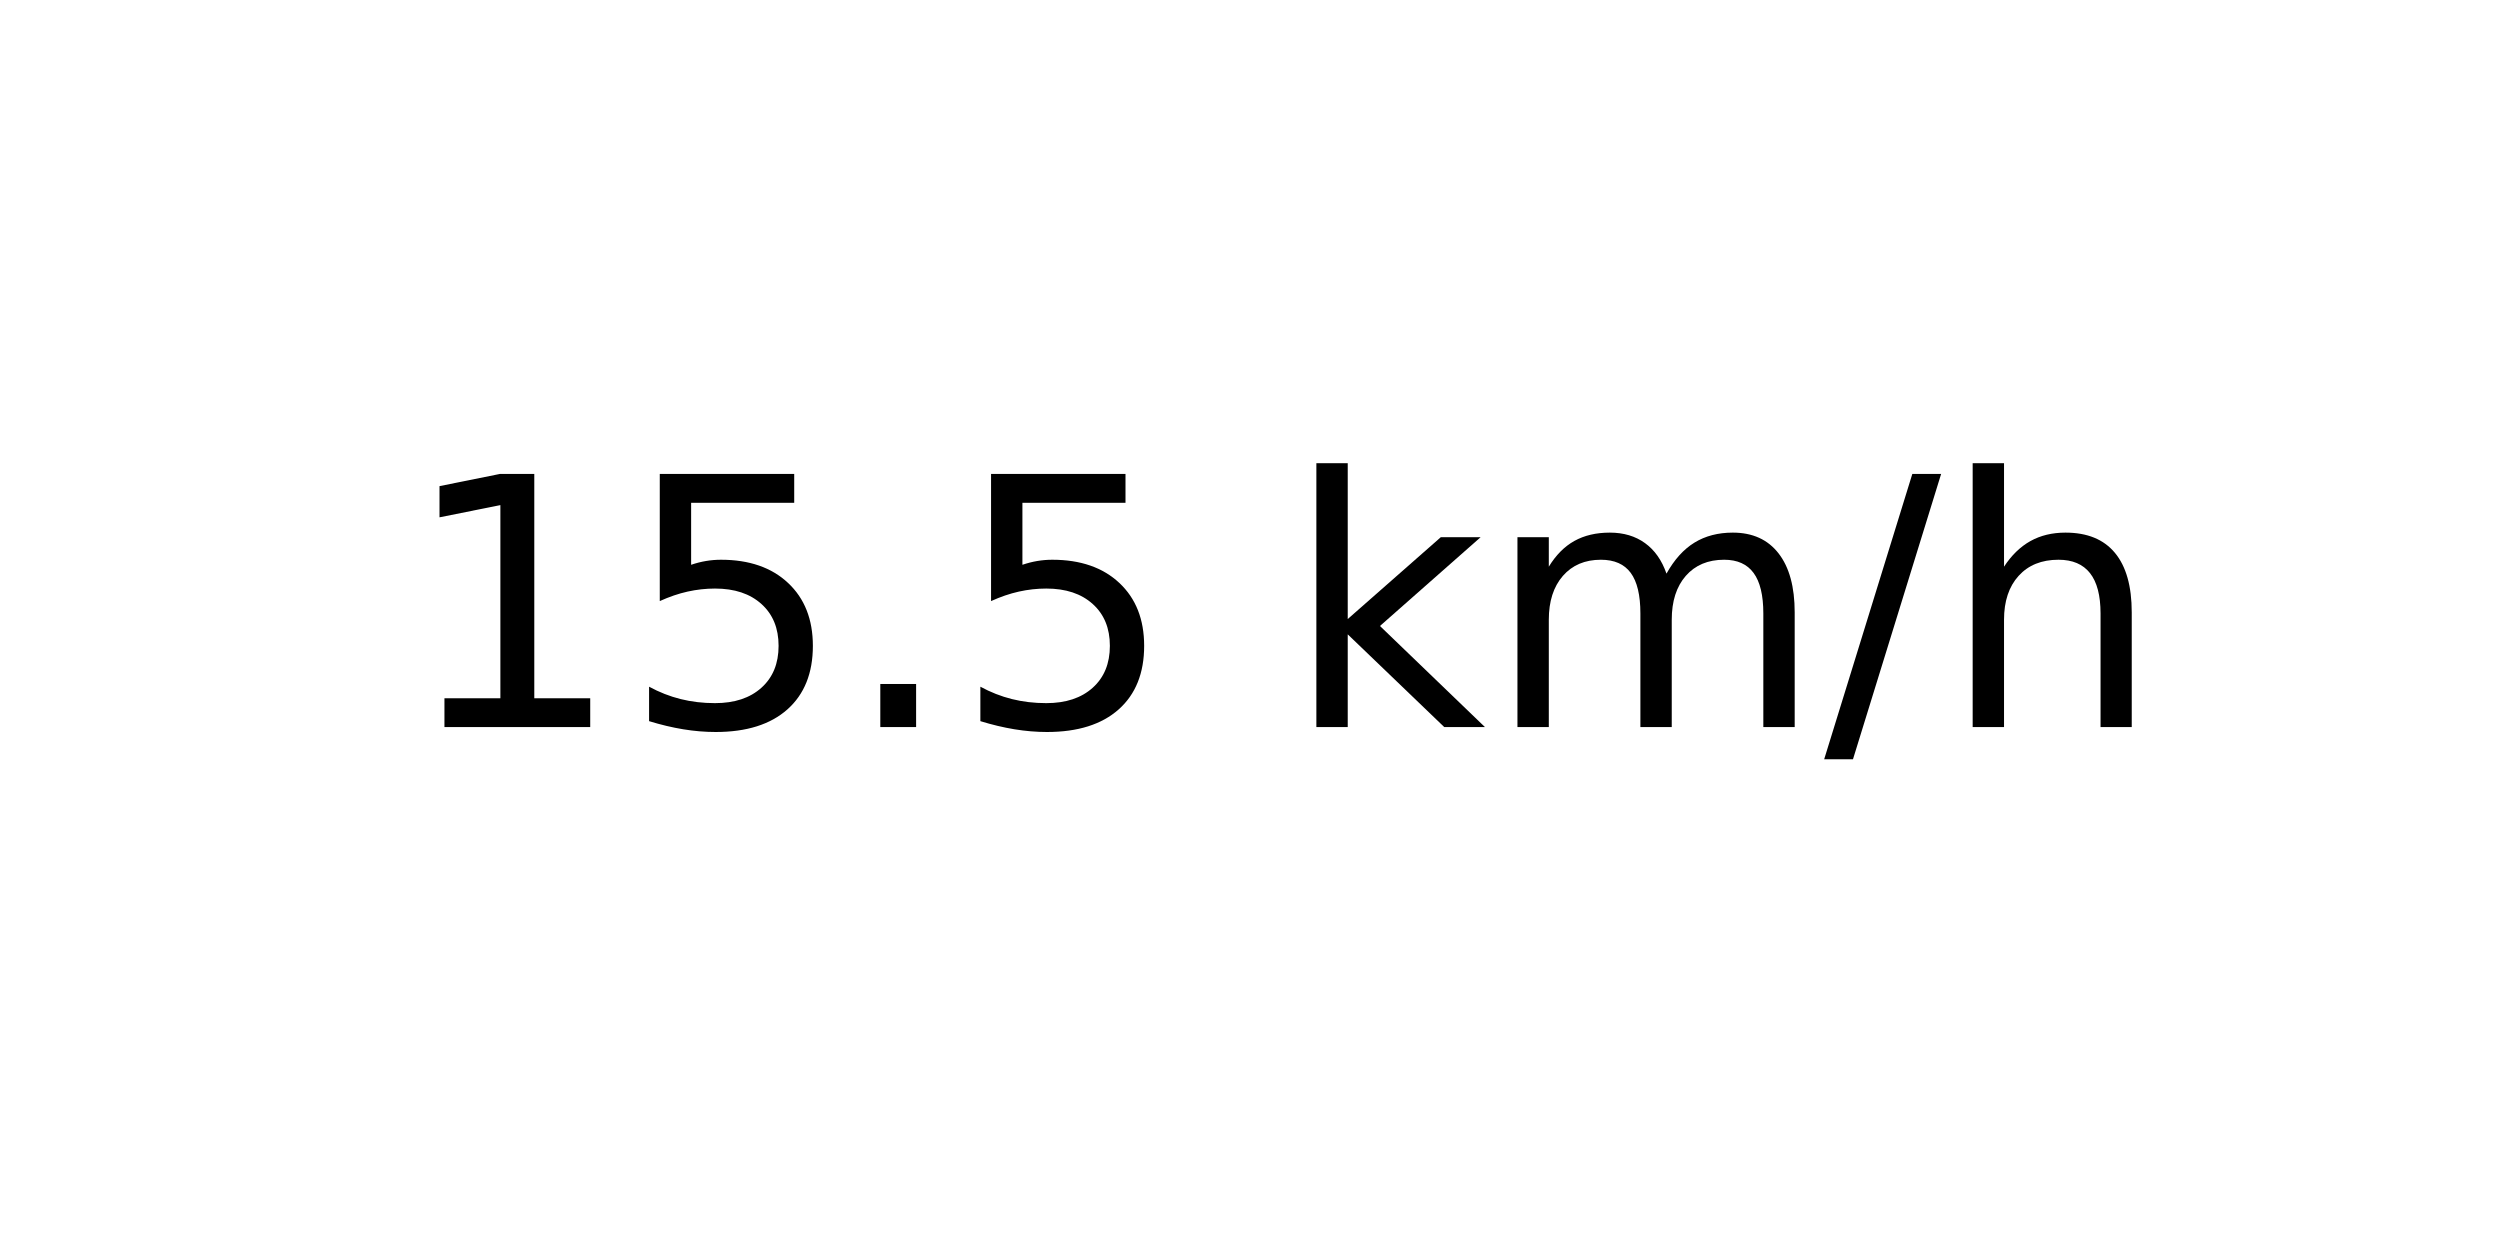
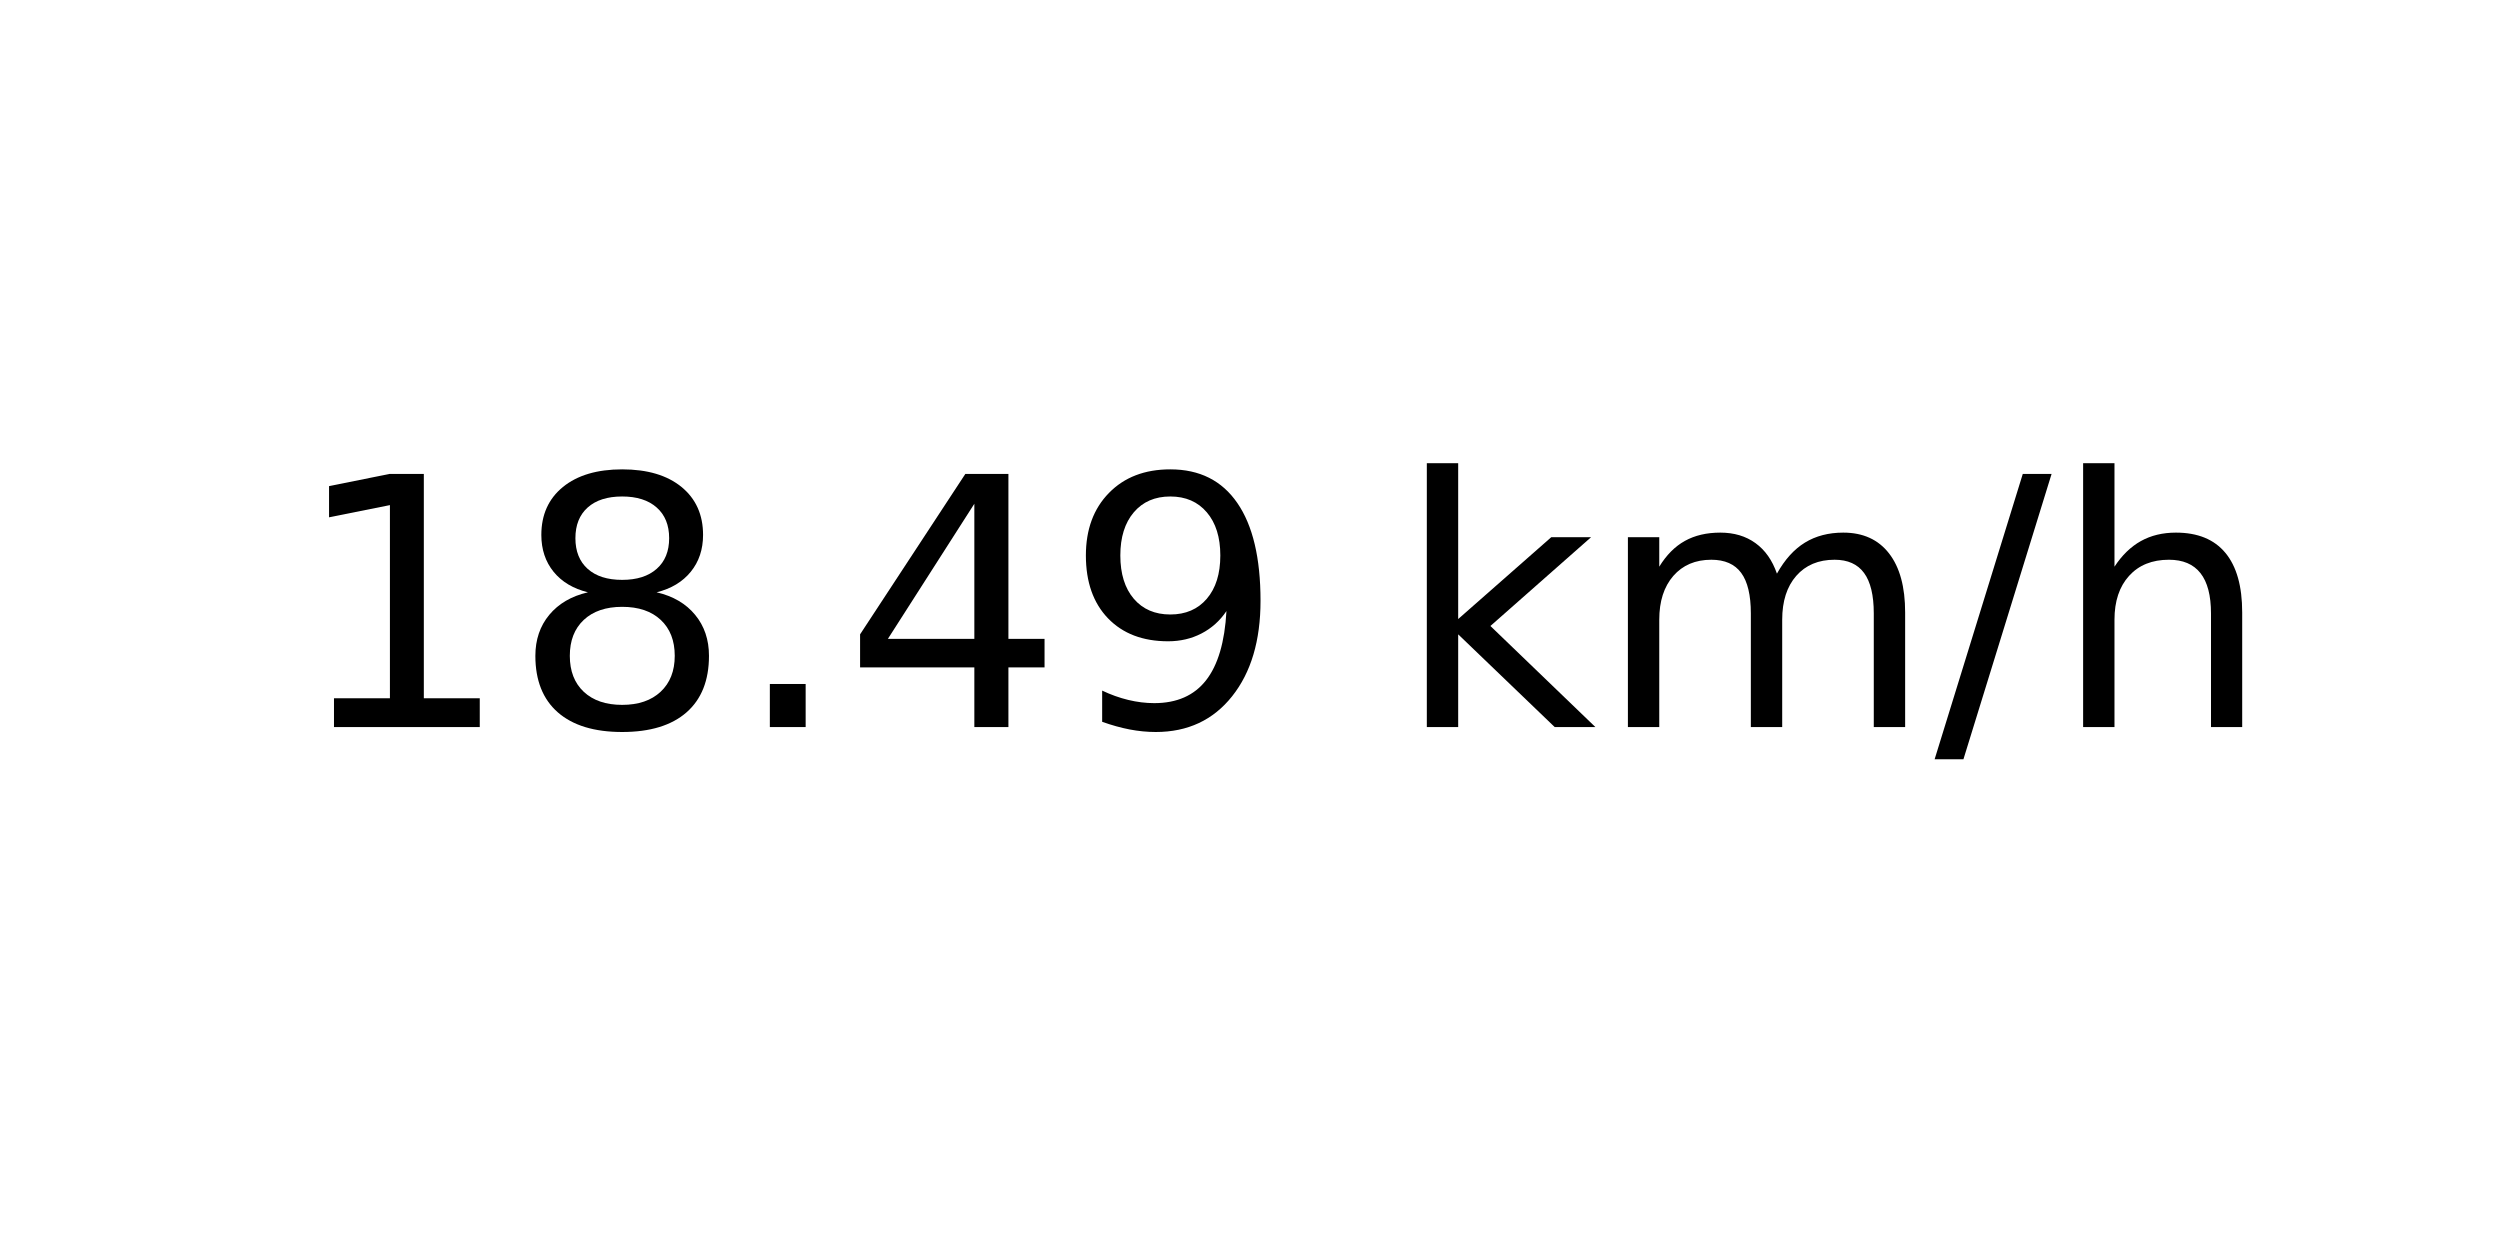
<svg xmlns="http://www.w3.org/2000/svg" xmlns:xlink="http://www.w3.org/1999/xlink" width="72pt" height="36pt" viewBox="0 0 72 36" version="1.1">
  <defs>
    <style type="text/css">*{stroke-linejoin: round; stroke-linecap: butt}</style>
  </defs>
  <g id="figure_1">
    <g id="axes_1">
      <g id="text_1">
-         <g transform="translate(11.55937 20.93937) scale(0.1 -0.1)">
+         <g transform="translate(8.378125 20.93937) scale(0.1 -0.1)">
          <defs>
            <path id="DejaVuSans-31" d="M 794 531  L 1825 531  L 1825 4091  L 703 3866  L 703 4441  L 1819 4666  L 2450 4666  L 2450 531  L 3481 531  L 3481 0  L 794 0  L 794 531  z " transform="scale(0.015625)" />
-             <path id="DejaVuSans-35" d="M 691 4666  L 3169 4666  L 3169 4134  L 1269 4134  L 1269 2991  Q 1406 3038 1543 3061  Q 1681 3084 1819 3084  Q 2600 3084 3056 2656  Q 3513 2228 3513 1497  Q 3513 744 3044 326  Q 2575 -91 1722 -91  Q 1428 -91 1123 -41  Q 819 9 494 109  L 494 744  Q 775 591 1075 516  Q 1375 441 1709 441  Q 2250 441 2565 725  Q 2881 1009 2881 1497  Q 2881 1984 2565 2268  Q 2250 2553 1709 2553  Q 1456 2553 1204 2497  Q 953 2441 691 2322  L 691 4666  z " transform="scale(0.015625)" />
+             <path id="DejaVuSans-38" d="M 2034 2216  Q 1584 2216 1326 1975  Q 1069 1734 1069 1313  Q 1069 891 1326 650  Q 1584 409 2034 409  Q 2484 409 2743 651  Q 3003 894 3003 1313  Q 3003 1734 2745 1975  Q 2488 2216 2034 2216  z M 1403 2484  Q 997 2584 770 2862  Q 544 3141 544 3541  Q 544 4100 942 4425  Q 1341 4750 2034 4750  Q 2731 4750 3128 4425  Q 3525 4100 3525 3541  Q 3525 3141 3298 2862  Q 3072 2584 2669 2484  Q 3125 2378 3379 2068  Q 3634 1759 3634 1313  Q 3634 634 3220 271  Q 2806 -91 2034 -91  Q 1263 -91 848 271  Q 434 634 434 1313  Q 434 1759 690 2068  Q 947 2378 1403 2484  z M 1172 3481  Q 1172 3119 1398 2916  Q 1625 2713 2034 2713  Q 2441 2713 2670 2916  Q 2900 3119 2900 3481  Q 2900 3844 2670 4047  Q 2441 4250 2034 4250  Q 1625 4250 1398 4047  Q 1172 3844 1172 3481  z " transform="scale(0.015625)" />
            <path id="DejaVuSans-2e" d="M 684 794  L 1344 794  L 1344 0  L 684 0  L 684 794  z " transform="scale(0.015625)" />
+             <path id="DejaVuSans-34" d="M 2419 4116  L 825 1625  L 2419 1625  L 2419 4116  z M 2253 4666  L 3047 4666  L 3047 1625  L 3713 1625  L 3713 1100  L 3047 1100  L 3047 0  L 2419 0  L 2419 1100  L 313 1100  L 313 1709  L 2253 4666  z " transform="scale(0.015625)" />
+             <path id="DejaVuSans-39" d="M 703 97  L 703 672  Q 941 559 1184 500  Q 1428 441 1663 441  Q 2288 441 2617 861  Q 2947 1281 2994 2138  Q 2813 1869 2534 1725  Q 2256 1581 1919 1581  Q 1219 1581 811 2004  Q 403 2428 403 3163  Q 403 3881 828 4315  Q 1253 4750 1959 4750  Q 2769 4750 3195 4129  Q 3622 3509 3622 2328  Q 3622 1225 3098 567  Q 2575 -91 1691 -91  Q 1453 -91 1209 -44  Q 966 3 703 97  z M 1959 2075  Q 2384 2075 2632 2365  Q 2881 2656 2881 3163  Q 2881 3666 2632 3958  Q 2384 4250 1959 4250  Q 1534 4250 1286 3958  Q 1038 3666 1038 3163  Q 1038 2656 1286 2365  Q 1534 2075 1959 2075  z " transform="scale(0.015625)" />
            <path id="DejaVuSans-20" transform="scale(0.015625)" />
            <path id="DejaVuSans-6b" d="M 581 4863  L 1159 4863  L 1159 1991  L 2875 3500  L 3609 3500  L 1753 1863  L 3688 0  L 2938 0  L 1159 1709  L 1159 0  L 581 0  L 581 4863  z " transform="scale(0.015625)" />
            <path id="DejaVuSans-6d" d="M 3328 2828  Q 3544 3216 3844 3400  Q 4144 3584 4550 3584  Q 5097 3584 5394 3201  Q 5691 2819 5691 2113  L 5691 0  L 5113 0  L 5113 2094  Q 5113 2597 4934 2840  Q 4756 3084 4391 3084  Q 3944 3084 3684 2787  Q 3425 2491 3425 1978  L 3425 0  L 2847 0  L 2847 2094  Q 2847 2600 2669 2842  Q 2491 3084 2119 3084  Q 1678 3084 1418 2786  Q 1159 2488 1159 1978  L 1159 0  L 581 0  L 581 3500  L 1159 3500  L 1159 2956  Q 1356 3278 1631 3431  Q 1906 3584 2284 3584  Q 2666 3584 2933 3390  Q 3200 3197 3328 2828  z " transform="scale(0.015625)" />
            <path id="DejaVuSans-2f" d="M 1625 4666  L 2156 4666  L 531 -594  L 0 -594  L 1625 4666  z " transform="scale(0.015625)" />
            <path id="DejaVuSans-68" d="M 3513 2113  L 3513 0  L 2938 0  L 2938 2094  Q 2938 2591 2744 2837  Q 2550 3084 2163 3084  Q 1697 3084 1428 2787  Q 1159 2491 1159 1978  L 1159 0  L 581 0  L 581 4863  L 1159 4863  L 1159 2956  Q 1366 3272 1645 3428  Q 1925 3584 2291 3584  Q 2894 3584 3203 3211  Q 3513 2838 3513 2113  z " transform="scale(0.015625)" />
          </defs>
          <use xlink:href="#DejaVuSans-31" />
-           <use xlink:href="#DejaVuSans-35" x="63.623" />
+           <use xlink:href="#DejaVuSans-38" x="63.623" />
          <use xlink:href="#DejaVuSans-2e" x="127.246" />
-           <use xlink:href="#DejaVuSans-35" x="159.033" />
-           <use xlink:href="#DejaVuSans-20" x="222.656" />
-           <use xlink:href="#DejaVuSans-6b" x="254.443" />
-           <use xlink:href="#DejaVuSans-6d" x="312.354" />
-           <use xlink:href="#DejaVuSans-2f" x="409.766" />
-           <use xlink:href="#DejaVuSans-68" x="443.457" />
+           <use xlink:href="#DejaVuSans-34" x="159.033" />
+           <use xlink:href="#DejaVuSans-39" x="222.656" />
+           <use xlink:href="#DejaVuSans-20" x="286.279" />
+           <use xlink:href="#DejaVuSans-6b" x="318.066" />
+           <use xlink:href="#DejaVuSans-6d" x="375.977" />
+           <use xlink:href="#DejaVuSans-2f" x="473.389" />
+           <use xlink:href="#DejaVuSans-68" x="507.08" />
        </g>
      </g>
    </g>
  </g>
</svg>
